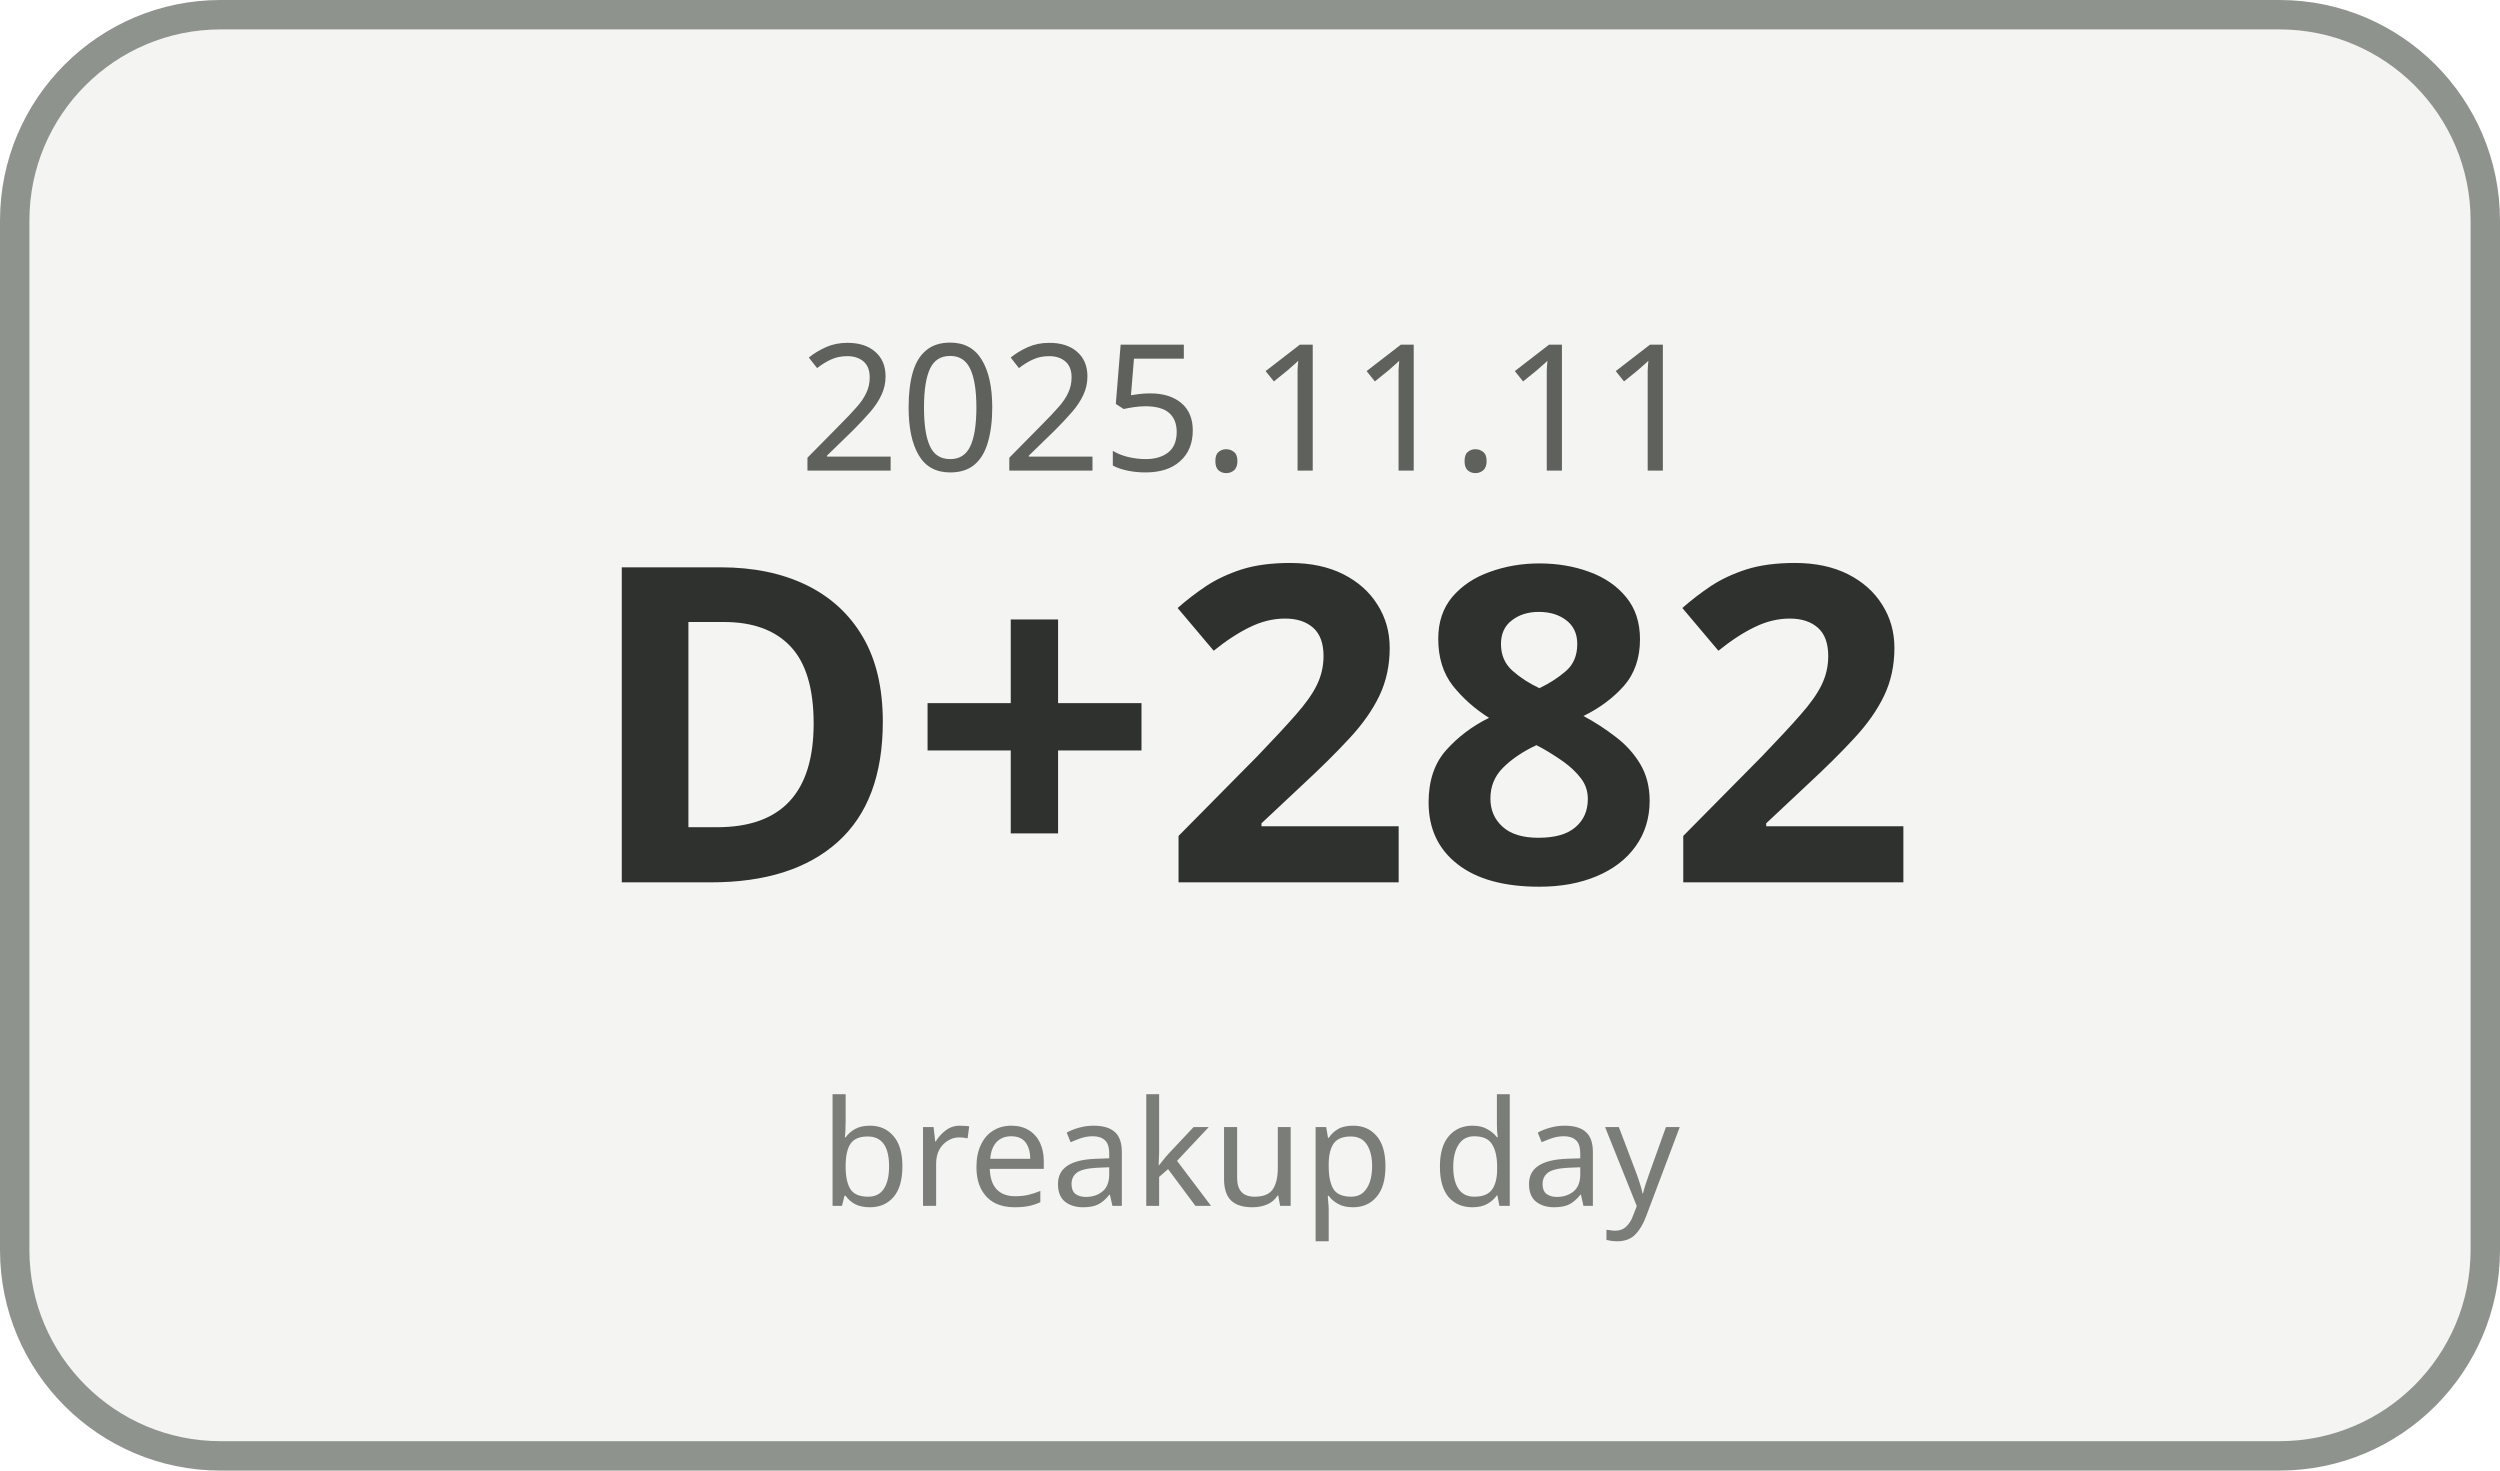
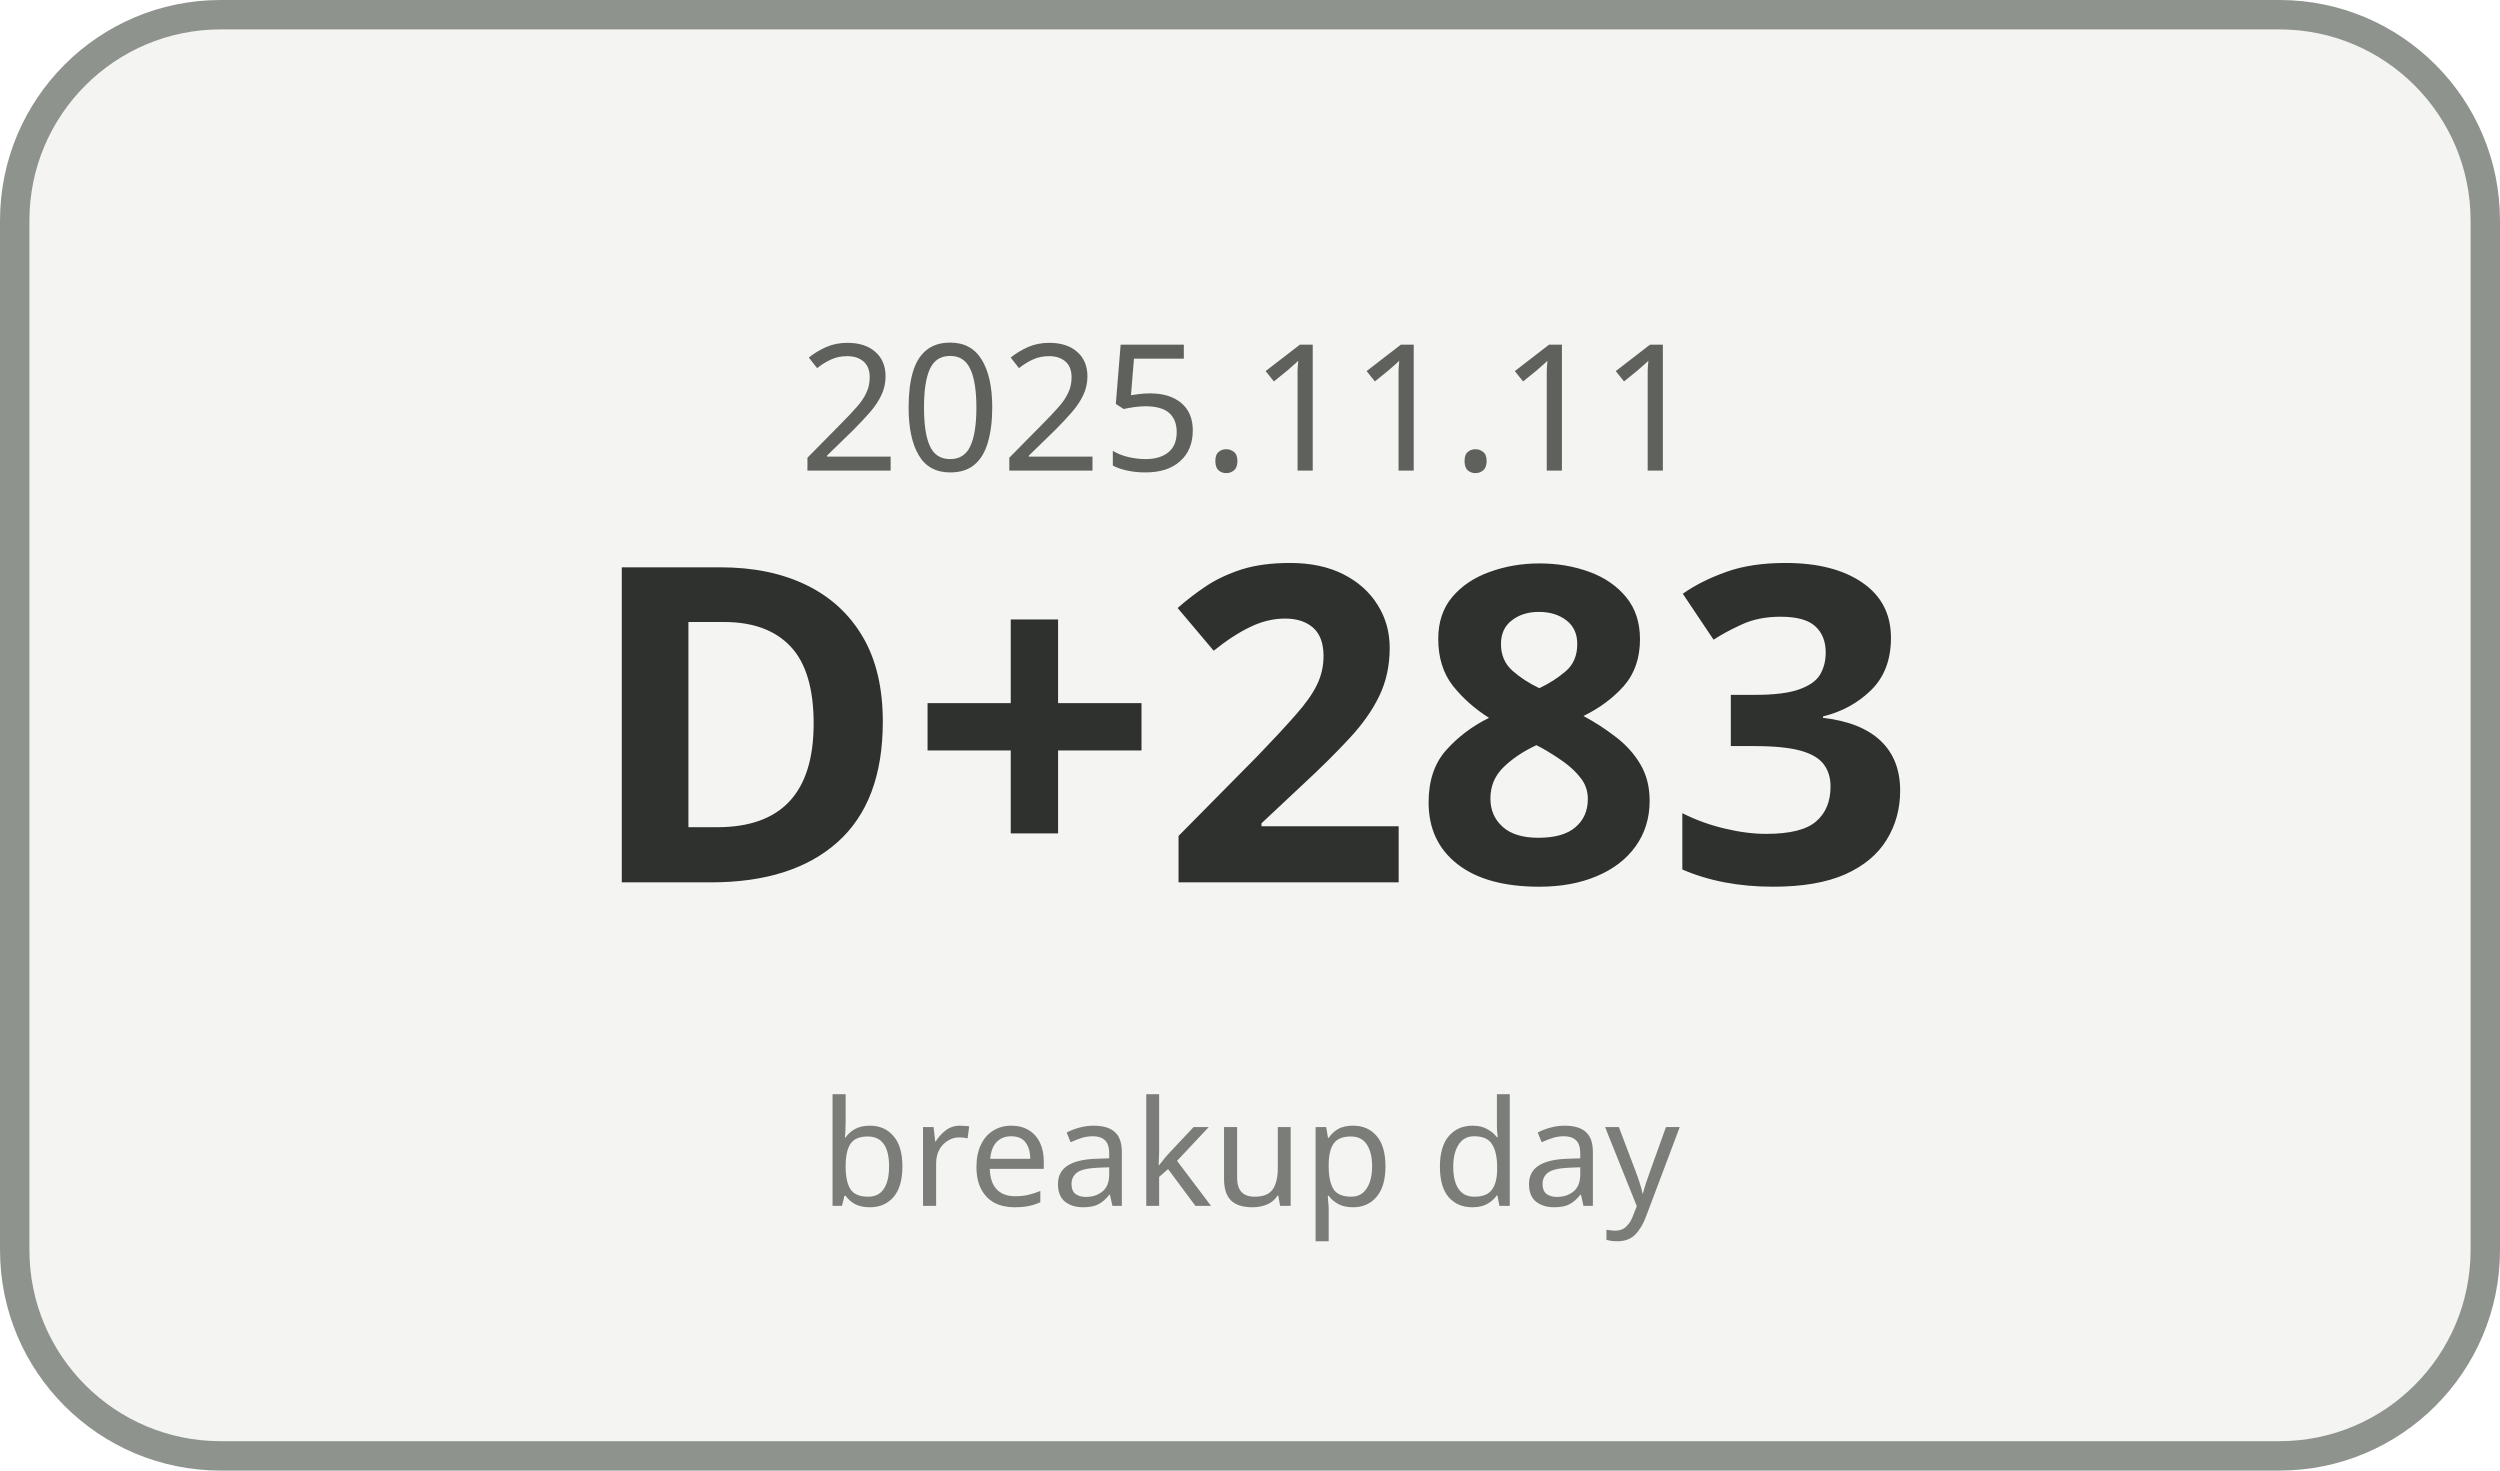
<svg xmlns="http://www.w3.org/2000/svg" width="170" height="100" viewBox="0 0 170 100">
  <rect x="1" y="1" width="168" height="98" rx="14" ry="14" fill="#F4F5F3" stroke="#8F938E" stroke-width="2" />
  <text x="85" y="32" text-anchor="middle" font-family="Malgun Gothic, sans-serif" font-size="12" fill="#5E615C">2025.11.11</text>
-   <text x="85" y="60" text-anchor="middle" font-family="Malgun Gothic, sans-serif" font-size="30" font-weight="700" fill="#2F312E">D+282</text>
+   <text x="85" y="60" text-anchor="middle" font-family="Malgun Gothic, sans-serif" font-size="30" font-weight="700" fill="#2F312E">D+283</text>
  <text x="85" y="82" text-anchor="middle" font-family="Malgun Gothic, sans-serif" font-size="10" fill="#7A7D78">breakup day</text>
</svg>
